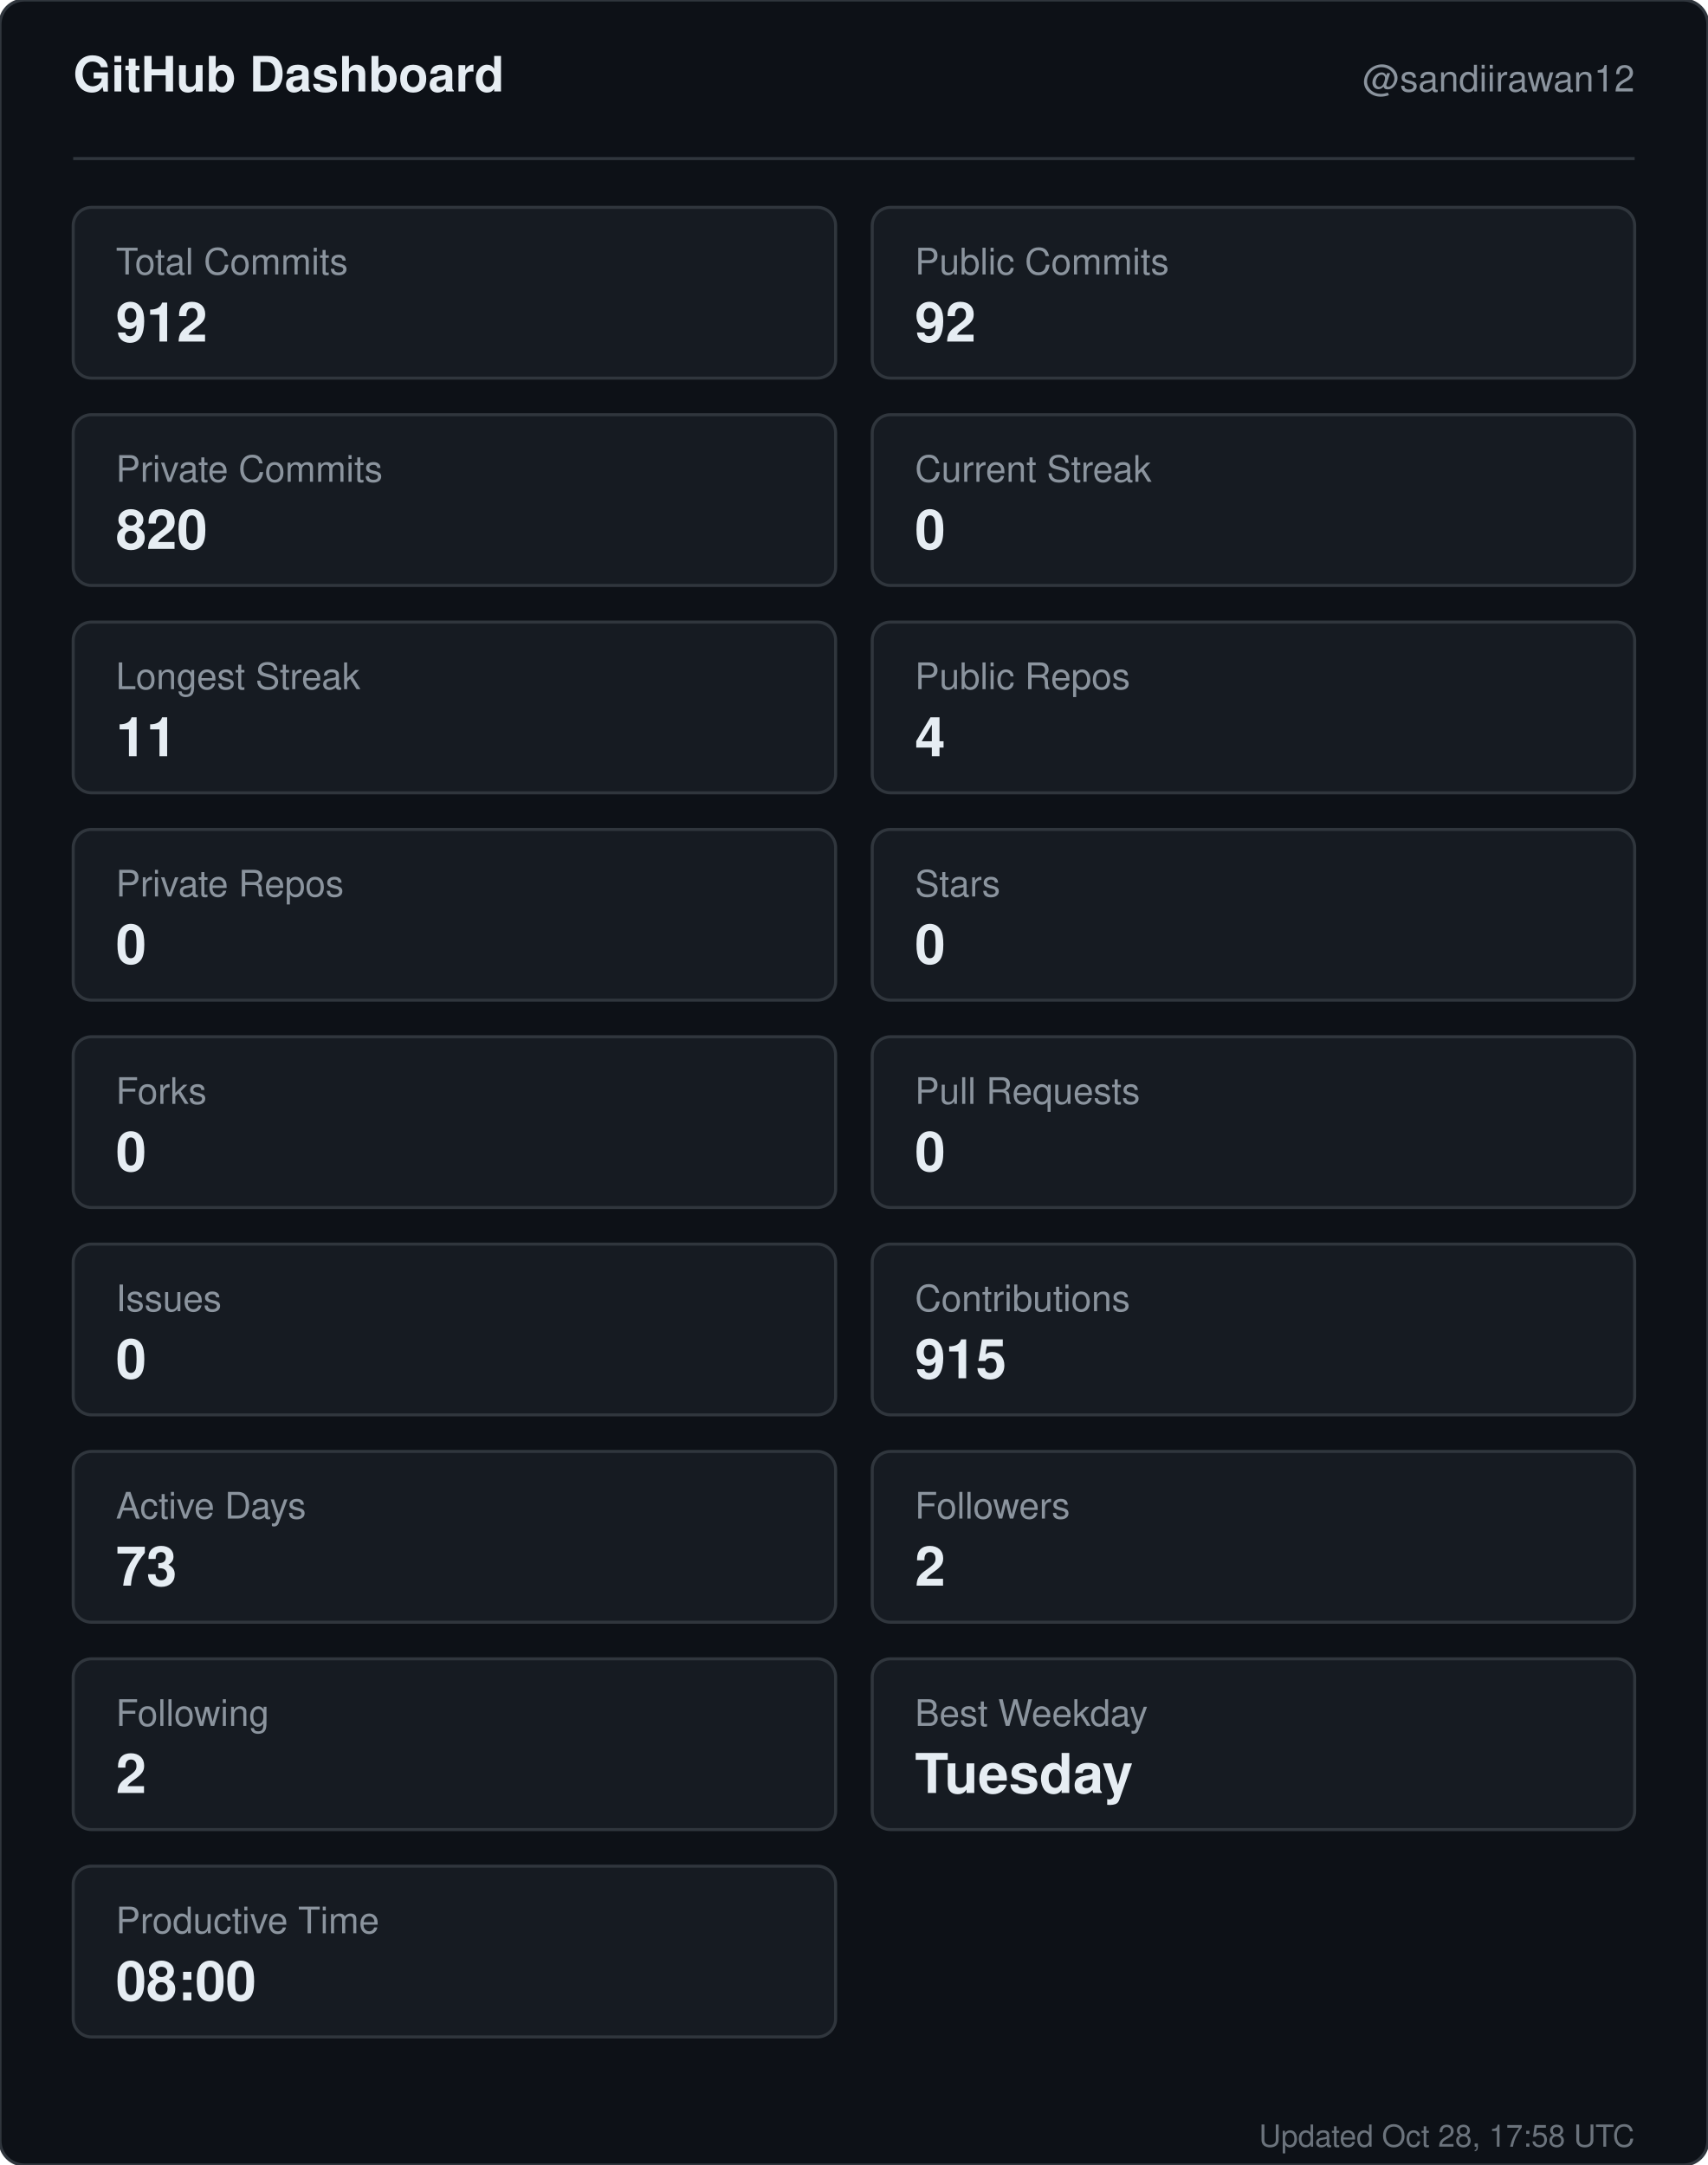
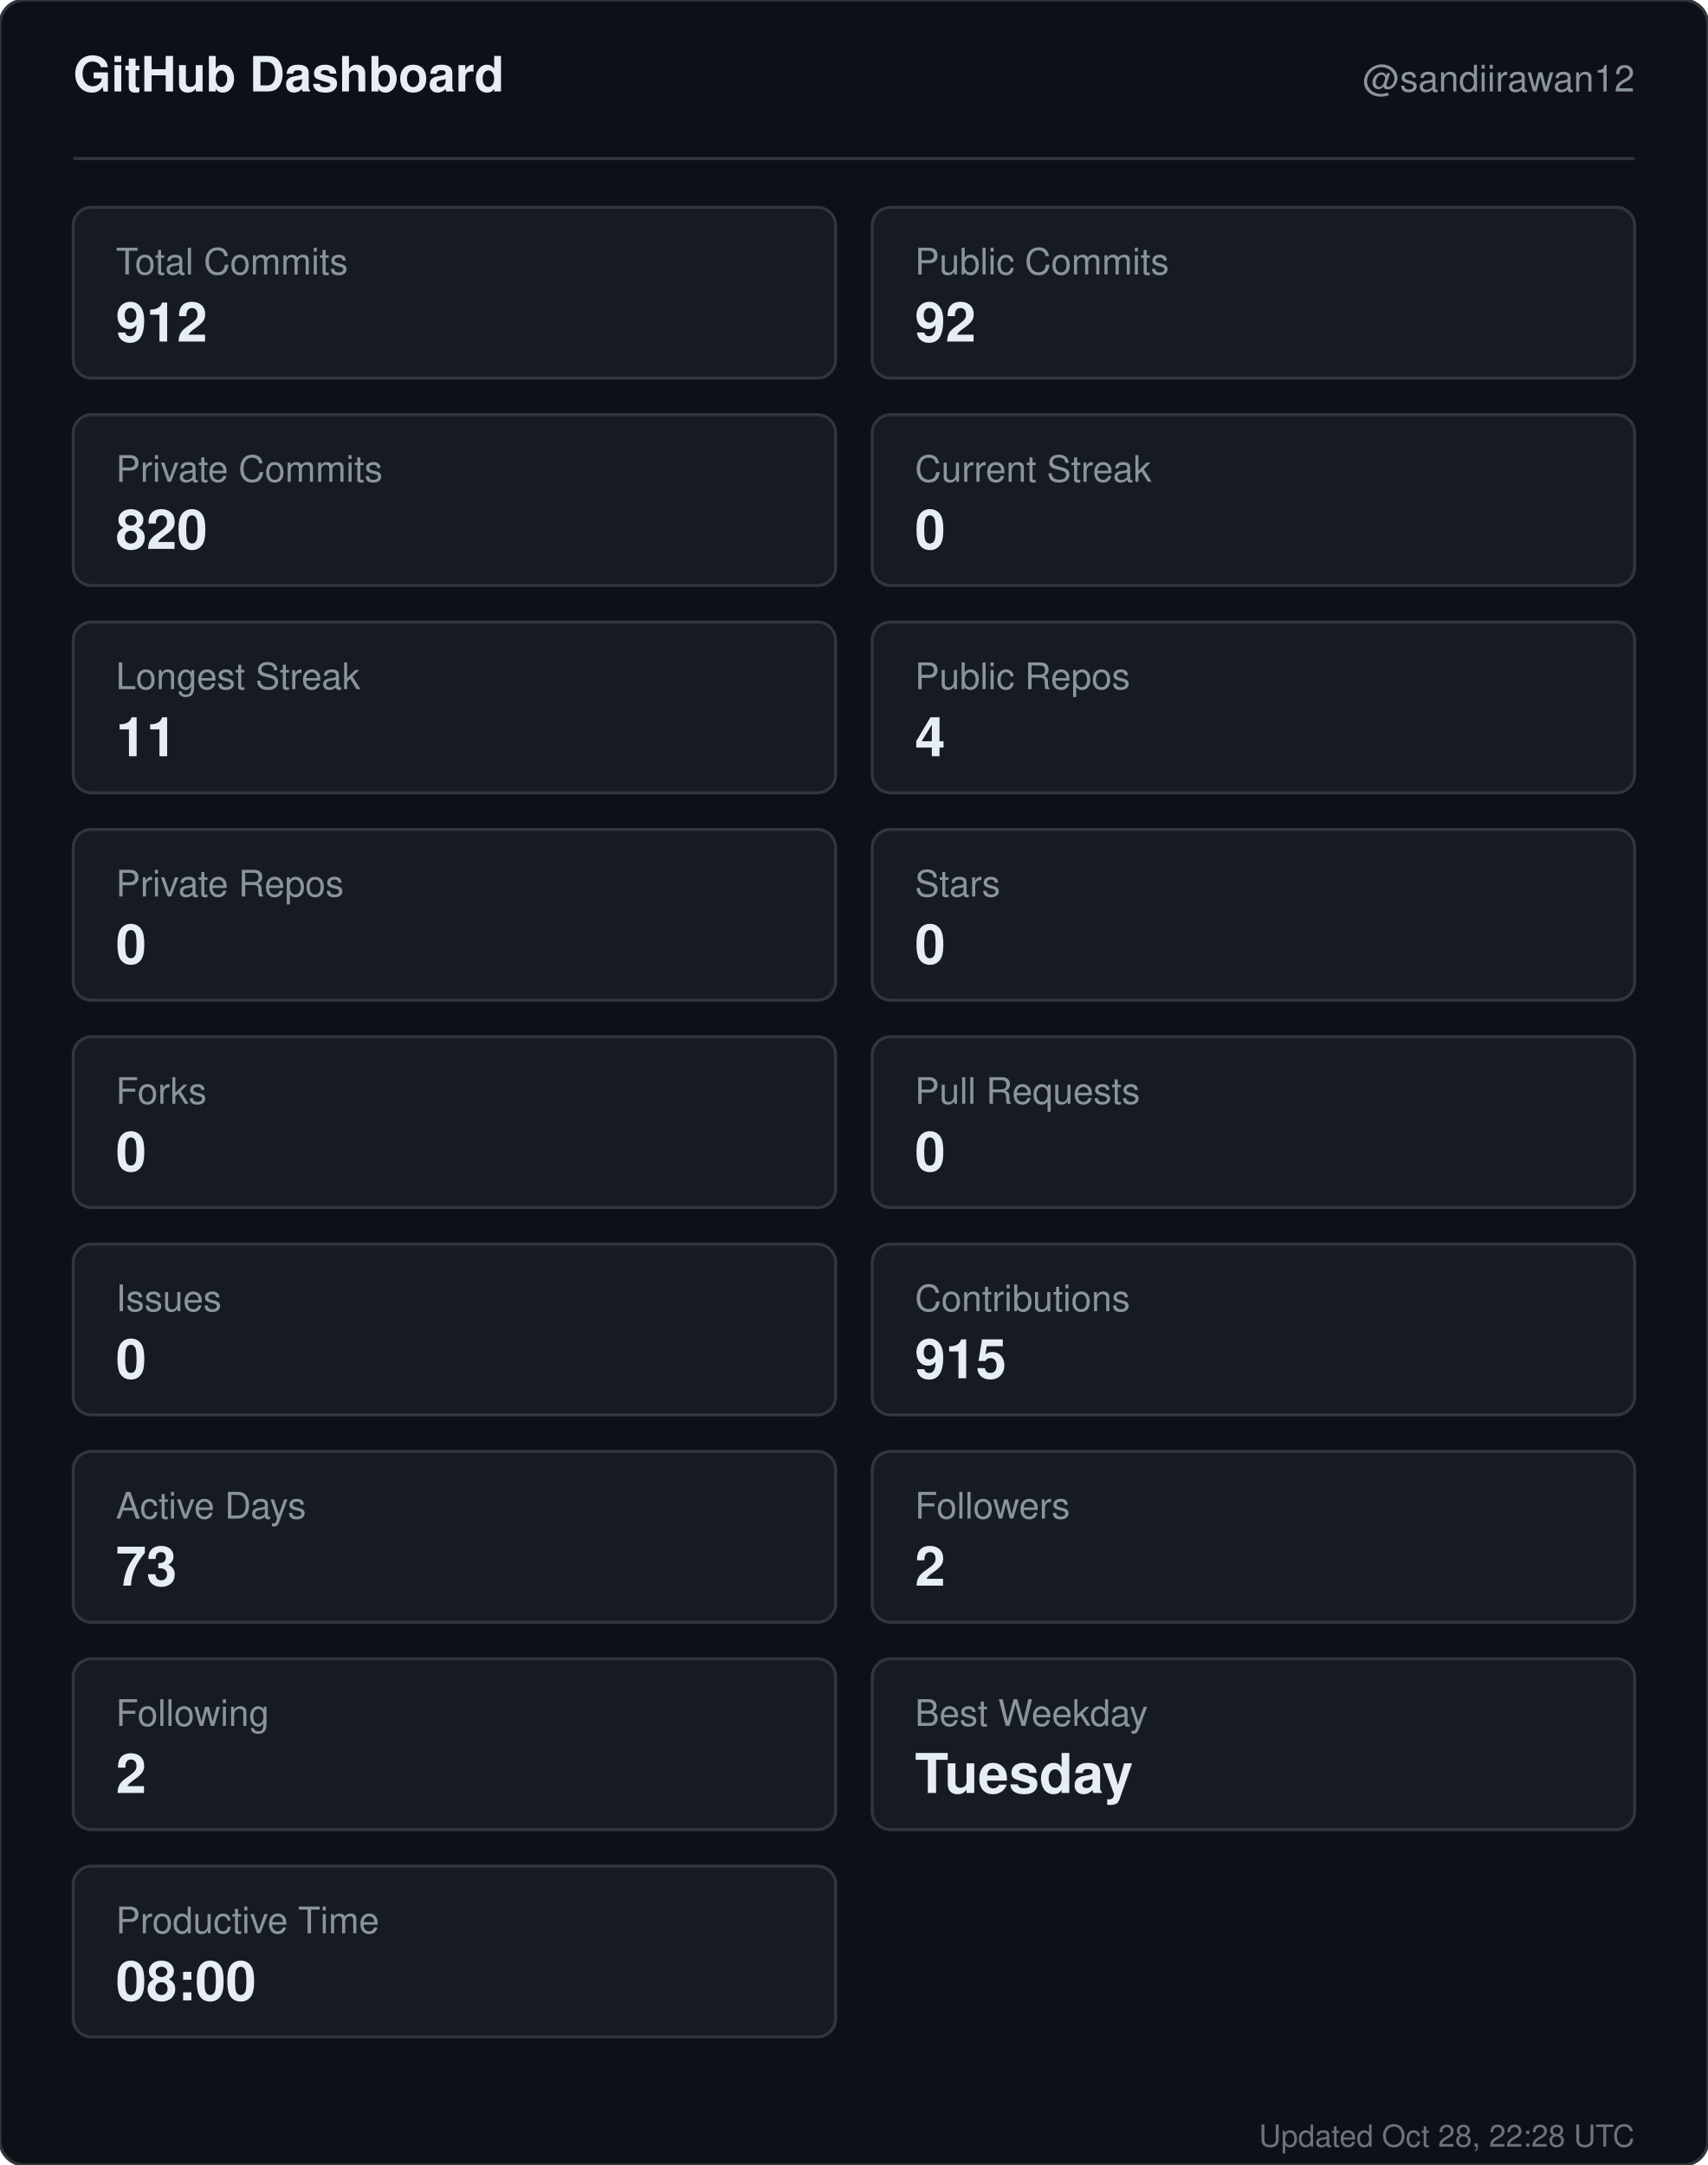
<svg xmlns="http://www.w3.org/2000/svg" width="560" height="710" viewBox="0 0 560 710" role="img" aria-label="GitHub dashboard for sandiirawan12">
  <rect width="560" height="710" rx="8" fill="#0d1117" stroke="#30363d" />
  <g font-family="-apple-system, BlinkMacSystemFont, Segoe UI, Helvetica, Arial, sans-serif">
    <text x="24" y="30" fill="#e6edf3" font-size="16" font-weight="700">GitHub Dashboard</text>
    <text x="536" y="30" fill="#8b949e" font-size="12" text-anchor="end">@sandiirawan12</text>
    <line x1="24" y1="52" x2="536" y2="52" stroke="#30363d" />
    <rect x="24" y="68" width="250" height="56" rx="6" fill="#161b22" stroke="#30363d" />
    <text x="38" y="90" fill="#8b949e" font-size="12">Total Commits</text>
    <text x="38" y="112" fill="#e6edf3" font-size="18" font-weight="700">912</text>
    <rect x="286" y="68" width="250" height="56" rx="6" fill="#161b22" stroke="#30363d" />
    <text x="300" y="90" fill="#8b949e" font-size="12">Public Commits</text>
    <text x="300" y="112" fill="#e6edf3" font-size="18" font-weight="700">92</text>
    <rect x="24" y="136" width="250" height="56" rx="6" fill="#161b22" stroke="#30363d" />
    <text x="38" y="158" fill="#8b949e" font-size="12">Private Commits</text>
    <text x="38" y="180" fill="#e6edf3" font-size="18" font-weight="700">820</text>
    <rect x="286" y="136" width="250" height="56" rx="6" fill="#161b22" stroke="#30363d" />
    <text x="300" y="158" fill="#8b949e" font-size="12">Current Streak</text>
    <text x="300" y="180" fill="#e6edf3" font-size="18" font-weight="700">0</text>
    <rect x="24" y="204" width="250" height="56" rx="6" fill="#161b22" stroke="#30363d" />
    <text x="38" y="226" fill="#8b949e" font-size="12">Longest Streak</text>
    <text x="38" y="248" fill="#e6edf3" font-size="18" font-weight="700">11</text>
    <rect x="286" y="204" width="250" height="56" rx="6" fill="#161b22" stroke="#30363d" />
    <text x="300" y="226" fill="#8b949e" font-size="12">Public Repos</text>
    <text x="300" y="248" fill="#e6edf3" font-size="18" font-weight="700">4</text>
    <rect x="24" y="272" width="250" height="56" rx="6" fill="#161b22" stroke="#30363d" />
    <text x="38" y="294" fill="#8b949e" font-size="12">Private Repos</text>
    <text x="38" y="316" fill="#e6edf3" font-size="18" font-weight="700">0</text>
    <rect x="286" y="272" width="250" height="56" rx="6" fill="#161b22" stroke="#30363d" />
    <text x="300" y="294" fill="#8b949e" font-size="12">Stars</text>
    <text x="300" y="316" fill="#e6edf3" font-size="18" font-weight="700">0</text>
    <rect x="24" y="340" width="250" height="56" rx="6" fill="#161b22" stroke="#30363d" />
    <text x="38" y="362" fill="#8b949e" font-size="12">Forks</text>
    <text x="38" y="384" fill="#e6edf3" font-size="18" font-weight="700">0</text>
    <rect x="286" y="340" width="250" height="56" rx="6" fill="#161b22" stroke="#30363d" />
    <text x="300" y="362" fill="#8b949e" font-size="12">Pull Requests</text>
    <text x="300" y="384" fill="#e6edf3" font-size="18" font-weight="700">0</text>
    <rect x="24" y="408" width="250" height="56" rx="6" fill="#161b22" stroke="#30363d" />
    <text x="38" y="430" fill="#8b949e" font-size="12">Issues</text>
    <text x="38" y="452" fill="#e6edf3" font-size="18" font-weight="700">0</text>
    <rect x="286" y="408" width="250" height="56" rx="6" fill="#161b22" stroke="#30363d" />
    <text x="300" y="430" fill="#8b949e" font-size="12">Contributions</text>
    <text x="300" y="452" fill="#e6edf3" font-size="18" font-weight="700">915</text>
    <rect x="24" y="476" width="250" height="56" rx="6" fill="#161b22" stroke="#30363d" />
    <text x="38" y="498" fill="#8b949e" font-size="12">Active Days</text>
    <text x="38" y="520" fill="#e6edf3" font-size="18" font-weight="700">73</text>
    <rect x="286" y="476" width="250" height="56" rx="6" fill="#161b22" stroke="#30363d" />
    <text x="300" y="498" fill="#8b949e" font-size="12">Followers</text>
    <text x="300" y="520" fill="#e6edf3" font-size="18" font-weight="700">2</text>
    <rect x="24" y="544" width="250" height="56" rx="6" fill="#161b22" stroke="#30363d" />
    <text x="38" y="566" fill="#8b949e" font-size="12">Following</text>
    <text x="38" y="588" fill="#e6edf3" font-size="18" font-weight="700">2</text>
    <rect x="286" y="544" width="250" height="56" rx="6" fill="#161b22" stroke="#30363d" />
    <text x="300" y="566" fill="#8b949e" font-size="12">Best Weekday</text>
    <text x="300" y="588" fill="#e6edf3" font-size="18" font-weight="700">Tuesday</text>
    <rect x="24" y="612" width="250" height="56" rx="6" fill="#161b22" stroke="#30363d" />
    <text x="38" y="634" fill="#8b949e" font-size="12">Productive Time</text>
    <text x="38" y="656" fill="#e6edf3" font-size="18" font-weight="700">08:00</text>
-     <text x="536" y="704" fill="#8b949e" font-size="10" text-anchor="end" opacity="0.75">Updated Oct 28, 17:58 UTC</text>
+     <text x="536" y="704" fill="#8b949e" font-size="10" text-anchor="end" opacity="0.75">Updated Oct 28, 22:28 UTC</text>
  </g>
</svg>
